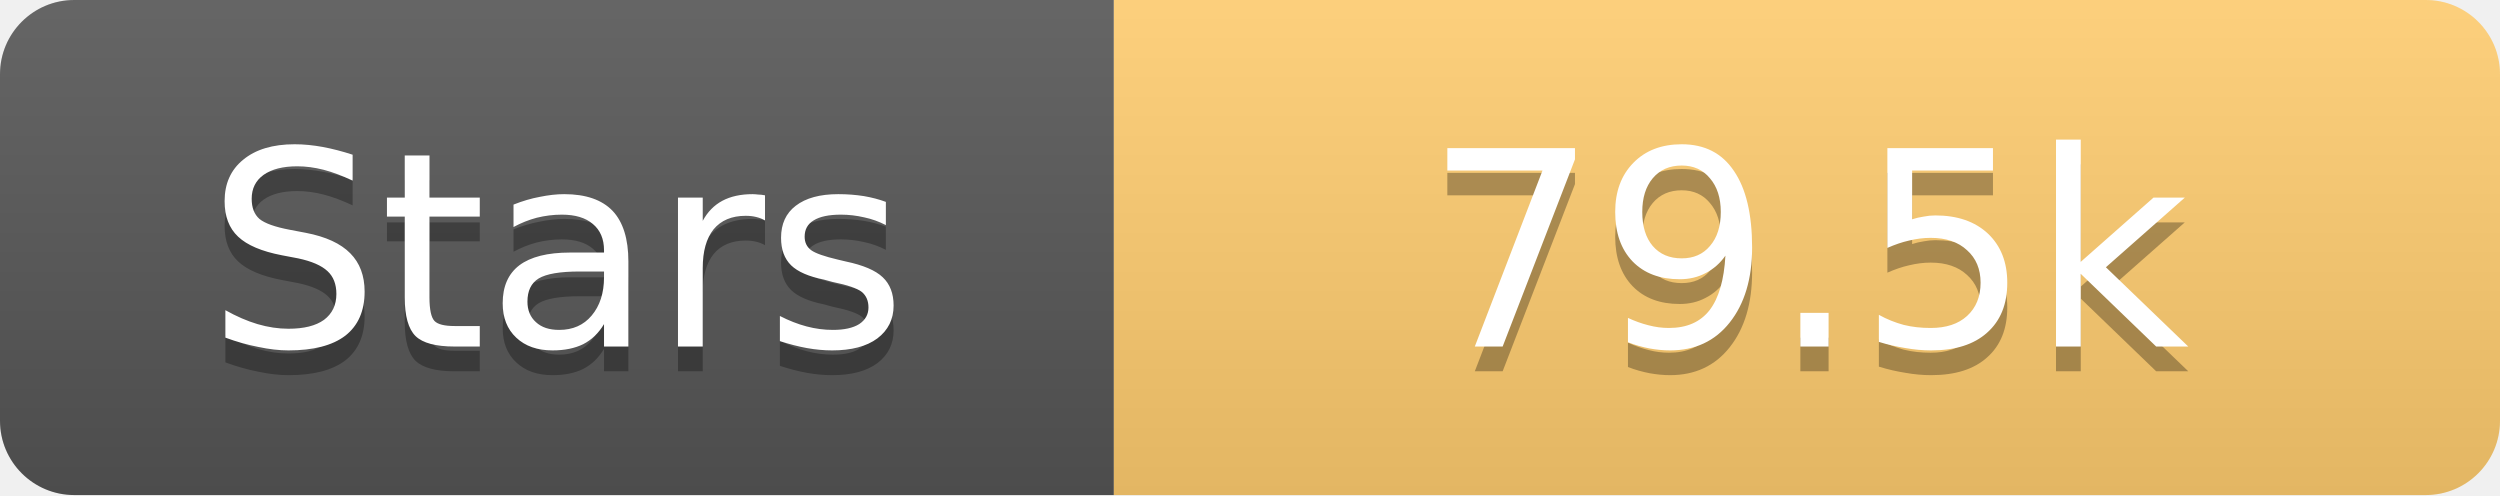
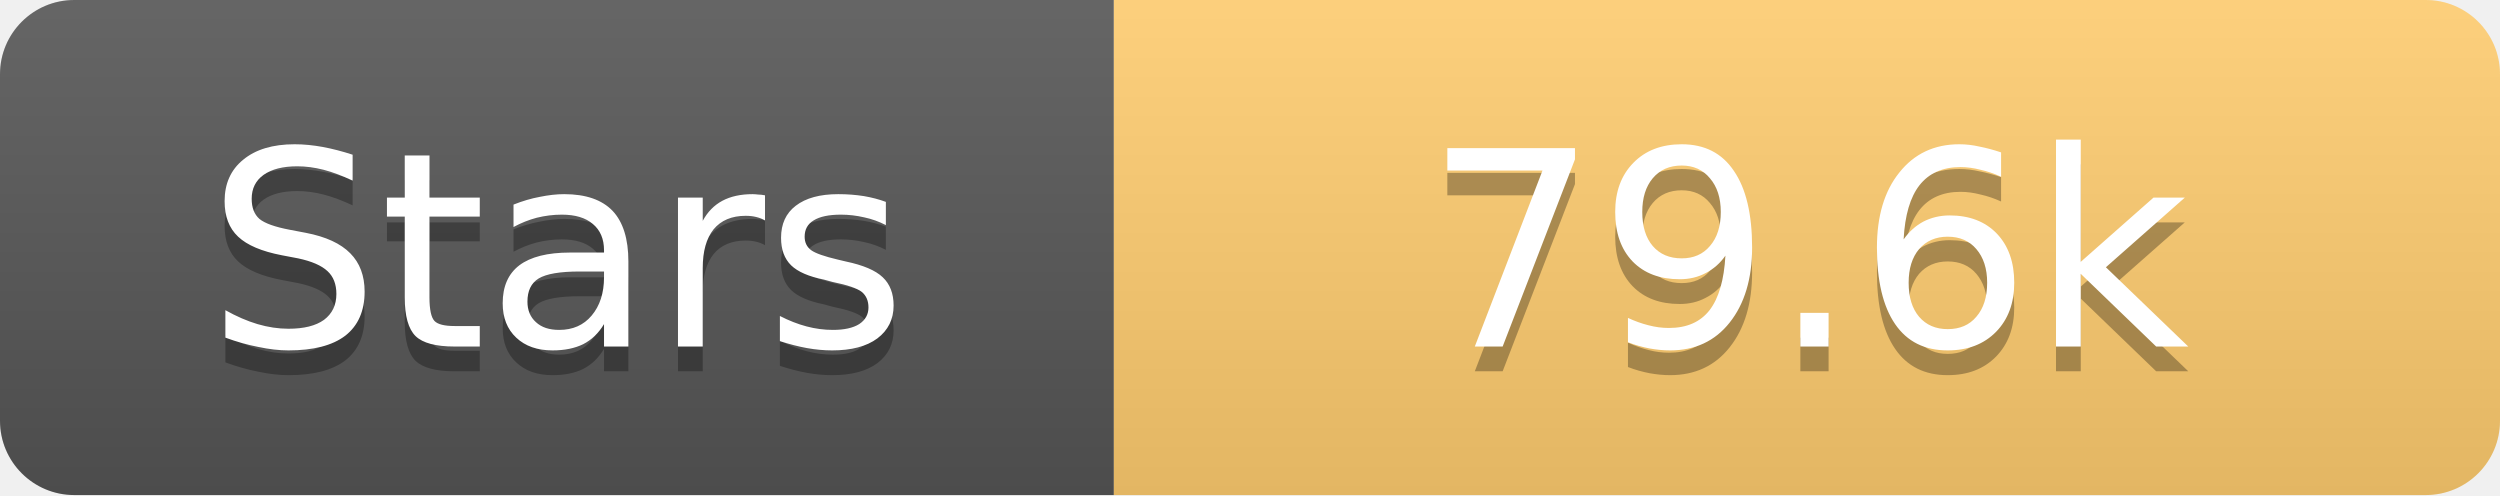
<svg xmlns="http://www.w3.org/2000/svg" width="101" height="20">
  <linearGradient id="s" x2="0" y2="100%">
    <stop offset="0" stop-color="#fff" stop-opacity=".1" />
    <stop offset="1" stop-opacity=".1" />
  </linearGradient>
  <clipPath id="r">
    <rect width="101" height="20" rx="3" fill="#fff" />
  </clipPath>
  <g clip-path="url(#r)">
    <rect width="45" height="20" fill="#555" />
    <rect x="45" width="56" height="20" fill="#fdcb6e" />
    <rect width="101" height="20" fill="url(#s)" />
  </g>
  <g fill="#fff" text-anchor="middle" font-family="Verdana,Geneva,DejaVu Sans,sans-serif" text-rendering="geometricPrecision" font-size="11">
    <text x="22.5" y="15" fill="#010101" fill-opacity=".3">Stars</text>
    <text x="22.5" y="14">Stars</text>
-     <text x="73.0" y="15" fill="#010101" fill-opacity=".3">79.5k</text>
-     <text x="73.0" y="14">79.5k</text>
+     <text x="73.0" y="15" fill="#010101" fill-opacity=".3">79.6k</text>
+     <text x="73.0" y="14">79.6k</text>
  </g>
</svg>
